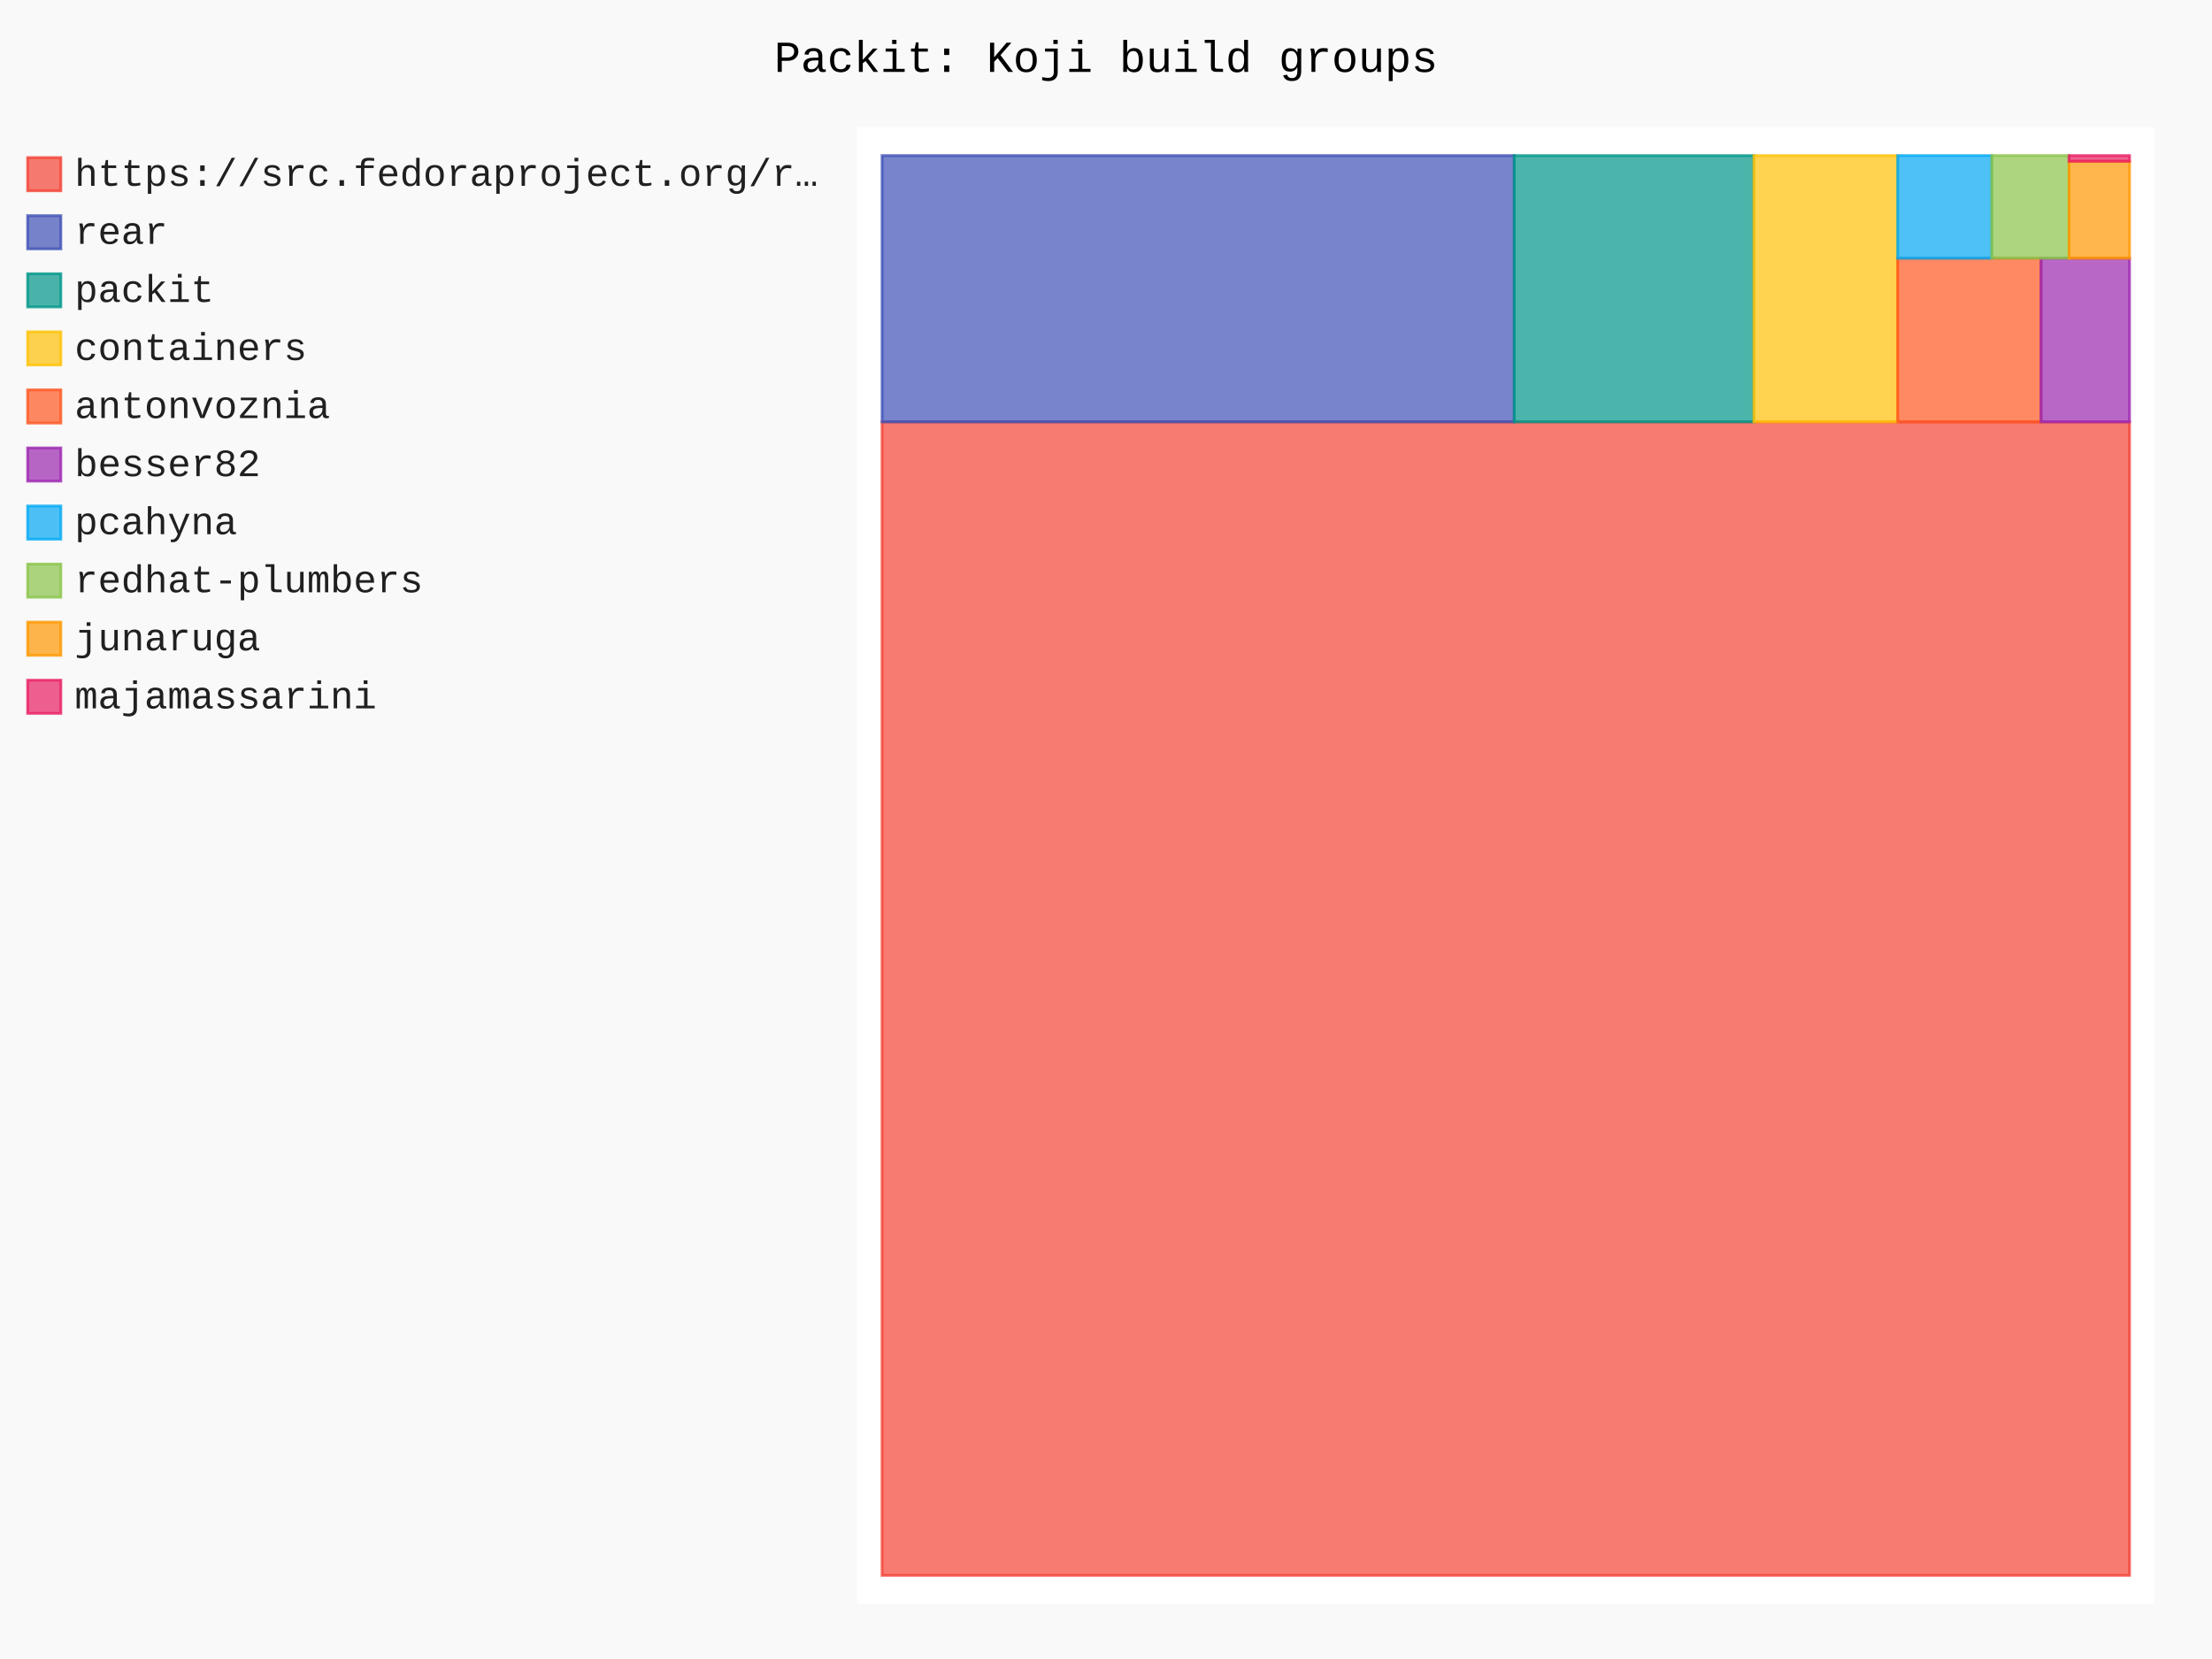
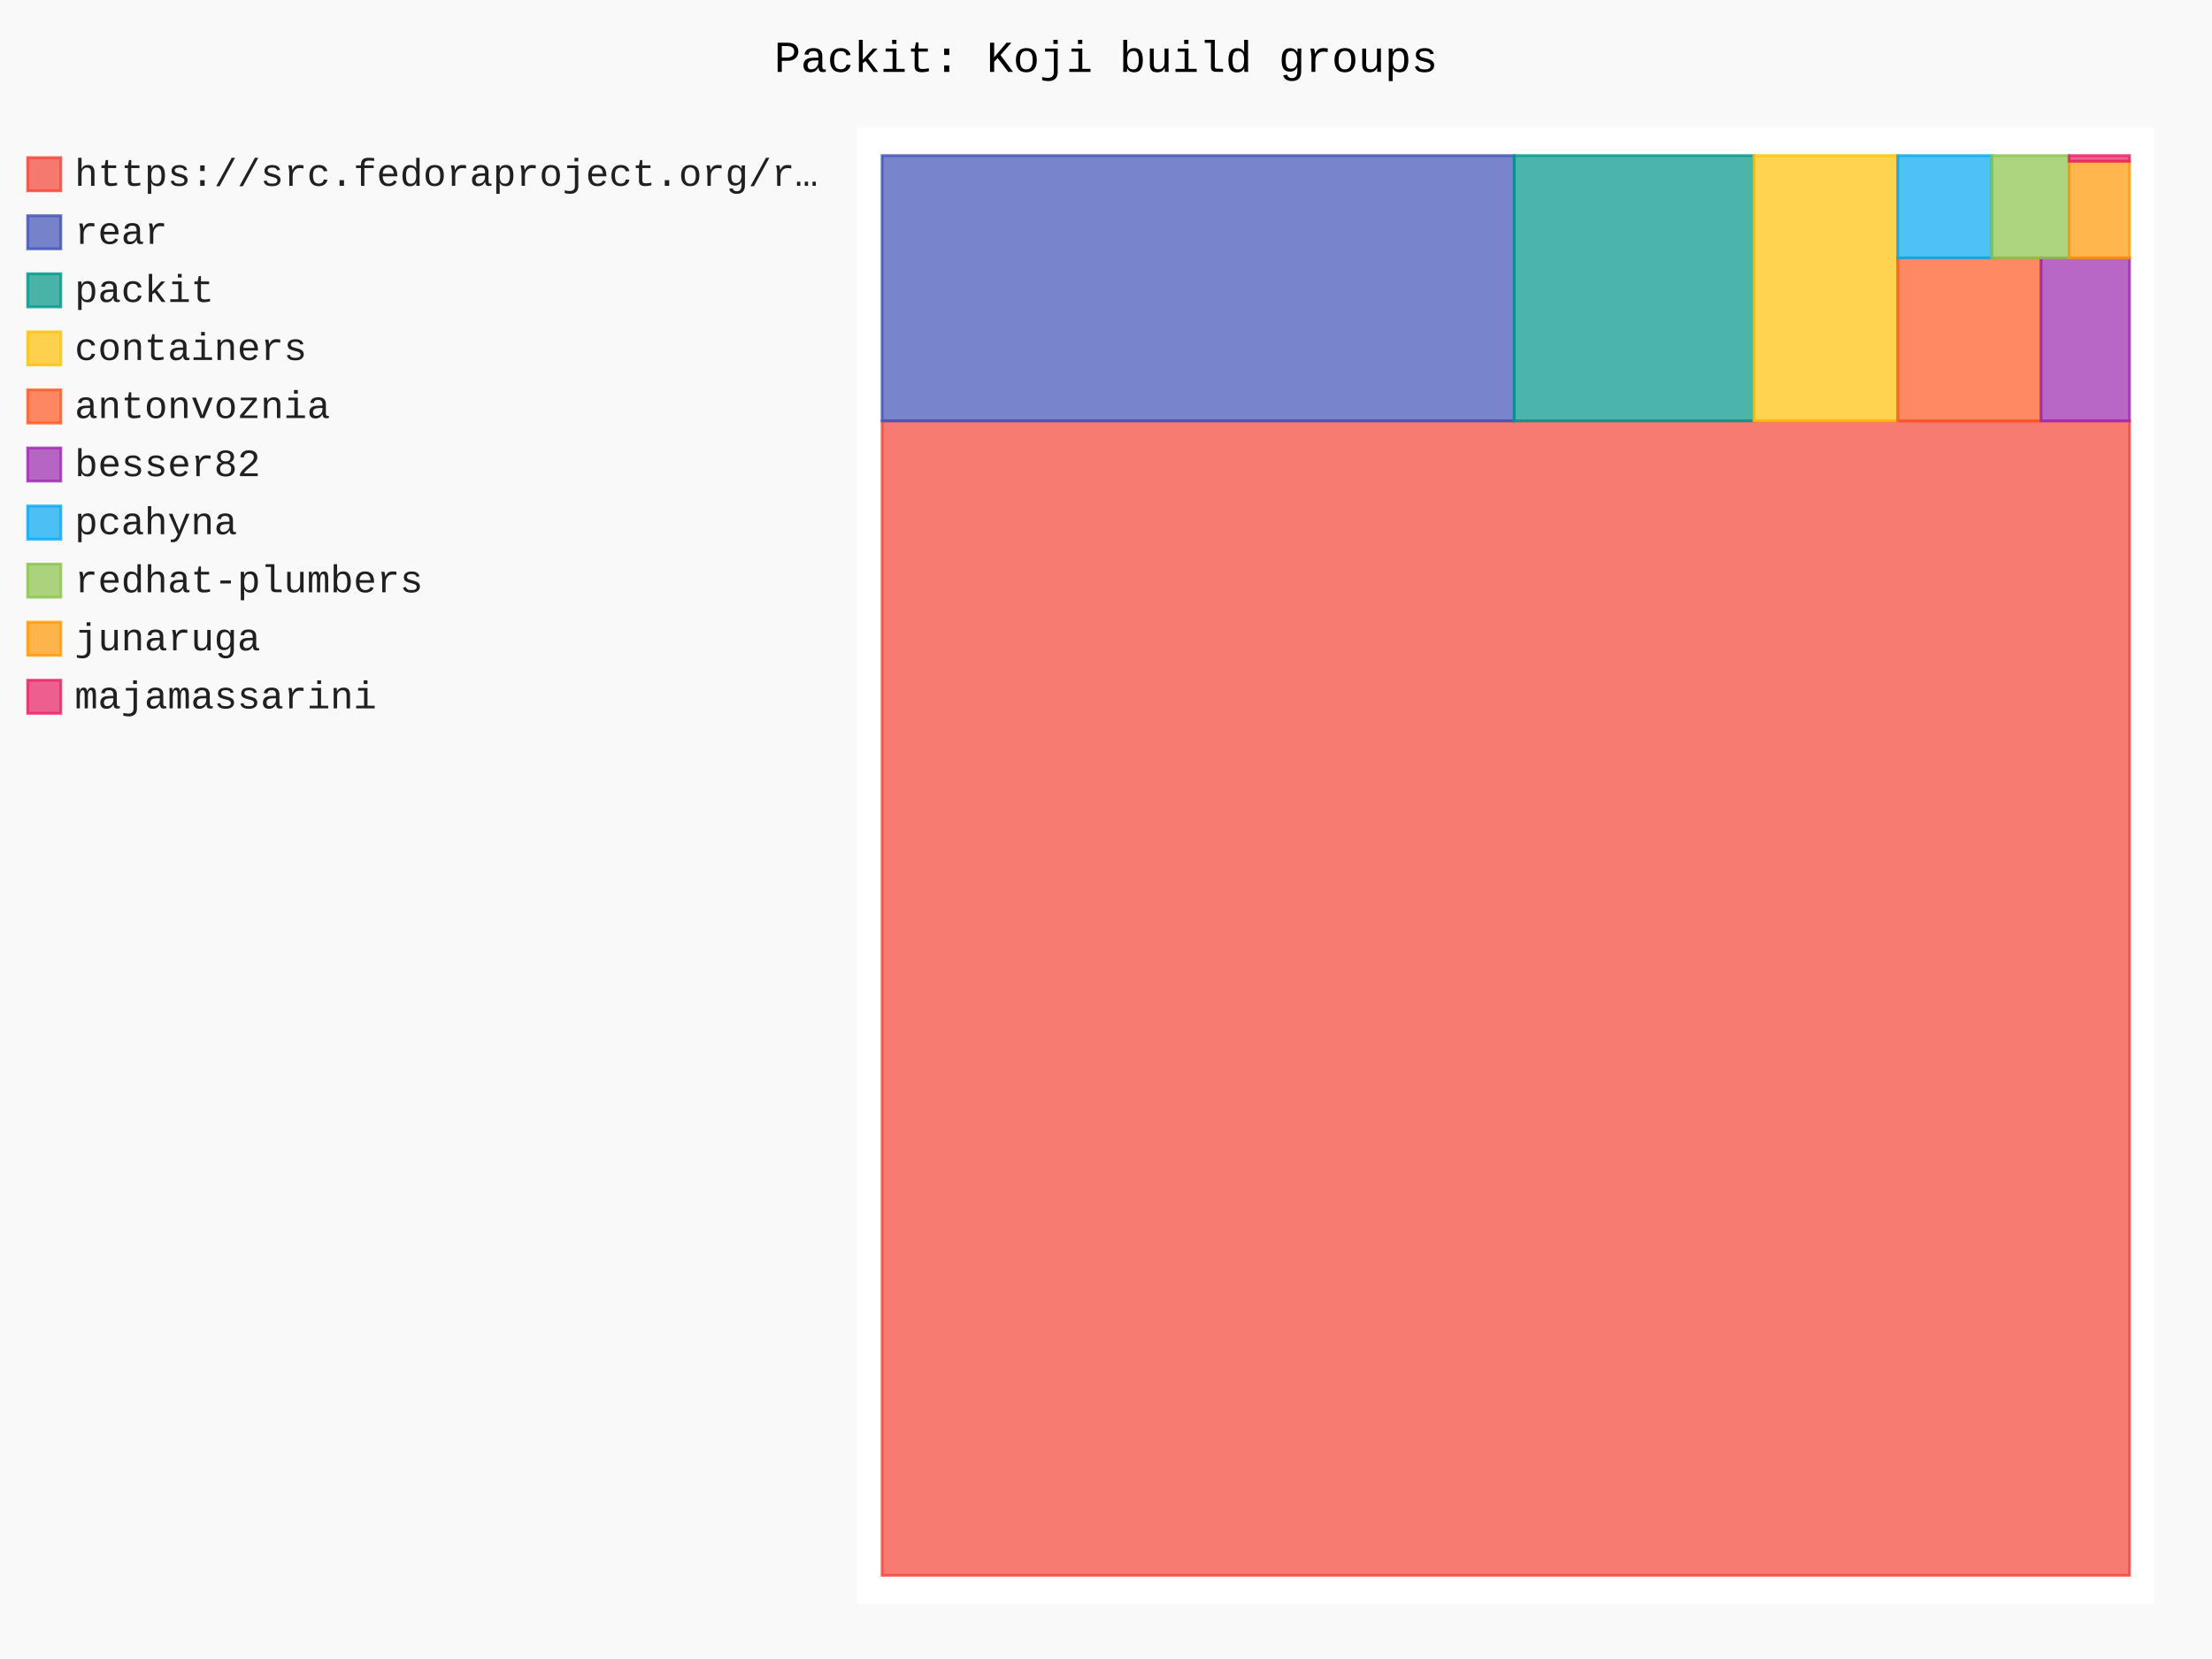
- <svg xmlns="http://www.w3.org/2000/svg" id="chart-0d857815-46f3-44de-a8fd-e70d5d56793b" class="pygal-chart" viewBox="0 0 800 600">
+ <svg xmlns="http://www.w3.org/2000/svg" id="chart-3ddf4edd-265e-454c-bcc0-cbdee9a8e3ef" class="pygal-chart" viewBox="0 0 800 600">
  <defs>
-     <style type="text/css">#chart-0d857815-46f3-44de-a8fd-e70d5d56793b{-webkit-user-select:none;-webkit-font-smoothing:antialiased;font-family:Consolas,"Liberation Mono",Menlo,Courier,monospace}#chart-0d857815-46f3-44de-a8fd-e70d5d56793b .title{font-family:Consolas,"Liberation Mono",Menlo,Courier,monospace;font-size:16px}#chart-0d857815-46f3-44de-a8fd-e70d5d56793b .legends .legend text{font-family:Consolas,"Liberation Mono",Menlo,Courier,monospace;font-size:14px}#chart-0d857815-46f3-44de-a8fd-e70d5d56793b .axis text{font-family:Consolas,"Liberation Mono",Menlo,Courier,monospace;font-size:10px}#chart-0d857815-46f3-44de-a8fd-e70d5d56793b .axis text.major{font-family:Consolas,"Liberation Mono",Menlo,Courier,monospace;font-size:10px}#chart-0d857815-46f3-44de-a8fd-e70d5d56793b .text-overlay text.value{font-family:Consolas,"Liberation Mono",Menlo,Courier,monospace;font-size:16px}#chart-0d857815-46f3-44de-a8fd-e70d5d56793b .text-overlay text.label{font-family:Consolas,"Liberation Mono",Menlo,Courier,monospace;font-size:10px}#chart-0d857815-46f3-44de-a8fd-e70d5d56793b .tooltip{font-family:Consolas,"Liberation Mono",Menlo,Courier,monospace;font-size:14px}#chart-0d857815-46f3-44de-a8fd-e70d5d56793b text.no_data{font-family:Consolas,"Liberation Mono",Menlo,Courier,monospace;font-size:64px}
- #chart-0d857815-46f3-44de-a8fd-e70d5d56793b{background-color:rgba(249,249,249,1)}#chart-0d857815-46f3-44de-a8fd-e70d5d56793b path,#chart-0d857815-46f3-44de-a8fd-e70d5d56793b line,#chart-0d857815-46f3-44de-a8fd-e70d5d56793b rect,#chart-0d857815-46f3-44de-a8fd-e70d5d56793b circle{-webkit-transition:150ms;-moz-transition:150ms;transition:150ms}#chart-0d857815-46f3-44de-a8fd-e70d5d56793b .graph &gt; .background{fill:rgba(249,249,249,1)}#chart-0d857815-46f3-44de-a8fd-e70d5d56793b .plot &gt; .background{fill:rgba(255,255,255,1)}#chart-0d857815-46f3-44de-a8fd-e70d5d56793b .graph{fill:rgba(0,0,0,.87)}#chart-0d857815-46f3-44de-a8fd-e70d5d56793b text.no_data{fill:rgba(0,0,0,1)}#chart-0d857815-46f3-44de-a8fd-e70d5d56793b .title{fill:rgba(0,0,0,1)}#chart-0d857815-46f3-44de-a8fd-e70d5d56793b .legends .legend text{fill:rgba(0,0,0,.87)}#chart-0d857815-46f3-44de-a8fd-e70d5d56793b .legends .legend:hover text{fill:rgba(0,0,0,1)}#chart-0d857815-46f3-44de-a8fd-e70d5d56793b .axis .line{stroke:rgba(0,0,0,1)}#chart-0d857815-46f3-44de-a8fd-e70d5d56793b .axis .guide.line{stroke:rgba(0,0,0,.54)}#chart-0d857815-46f3-44de-a8fd-e70d5d56793b .axis .major.line{stroke:rgba(0,0,0,.87)}#chart-0d857815-46f3-44de-a8fd-e70d5d56793b .axis text.major{fill:rgba(0,0,0,1)}#chart-0d857815-46f3-44de-a8fd-e70d5d56793b .axis.y .guides:hover .guide.line,#chart-0d857815-46f3-44de-a8fd-e70d5d56793b .line-graph .axis.x .guides:hover .guide.line,#chart-0d857815-46f3-44de-a8fd-e70d5d56793b .stackedline-graph .axis.x .guides:hover .guide.line,#chart-0d857815-46f3-44de-a8fd-e70d5d56793b .xy-graph .axis.x .guides:hover .guide.line{stroke:rgba(0,0,0,1)}#chart-0d857815-46f3-44de-a8fd-e70d5d56793b .axis .guides:hover text{fill:rgba(0,0,0,1)}#chart-0d857815-46f3-44de-a8fd-e70d5d56793b .reactive{fill-opacity:.7;stroke-opacity:.8;stroke-width:1}#chart-0d857815-46f3-44de-a8fd-e70d5d56793b .ci{stroke:rgba(0,0,0,.87)}#chart-0d857815-46f3-44de-a8fd-e70d5d56793b .reactive.active,#chart-0d857815-46f3-44de-a8fd-e70d5d56793b .active .reactive{fill-opacity:.8;stroke-opacity:.9;stroke-width:4}#chart-0d857815-46f3-44de-a8fd-e70d5d56793b .ci .reactive.active{stroke-width:1.5}#chart-0d857815-46f3-44de-a8fd-e70d5d56793b .series text{fill:rgba(0,0,0,1)}#chart-0d857815-46f3-44de-a8fd-e70d5d56793b .tooltip rect{fill:rgba(255,255,255,1);stroke:rgba(0,0,0,1);-webkit-transition:opacity 150ms;-moz-transition:opacity 150ms;transition:opacity 150ms}#chart-0d857815-46f3-44de-a8fd-e70d5d56793b .tooltip .label{fill:rgba(0,0,0,.87)}#chart-0d857815-46f3-44de-a8fd-e70d5d56793b .tooltip .label{fill:rgba(0,0,0,.87)}#chart-0d857815-46f3-44de-a8fd-e70d5d56793b .tooltip .legend{font-size:.8em;fill:rgba(0,0,0,.54)}#chart-0d857815-46f3-44de-a8fd-e70d5d56793b .tooltip .x_label{font-size:.6em;fill:rgba(0,0,0,1)}#chart-0d857815-46f3-44de-a8fd-e70d5d56793b .tooltip .xlink{font-size:.5em;text-decoration:underline}#chart-0d857815-46f3-44de-a8fd-e70d5d56793b .tooltip .value{font-size:1.5em}#chart-0d857815-46f3-44de-a8fd-e70d5d56793b .bound{font-size:.5em}#chart-0d857815-46f3-44de-a8fd-e70d5d56793b .max-value{font-size:.75em;fill:rgba(0,0,0,.54)}#chart-0d857815-46f3-44de-a8fd-e70d5d56793b .map-element{fill:rgba(255,255,255,1);stroke:rgba(0,0,0,.54) !important}#chart-0d857815-46f3-44de-a8fd-e70d5d56793b .map-element .reactive{fill-opacity:inherit;stroke-opacity:inherit}#chart-0d857815-46f3-44de-a8fd-e70d5d56793b .color-0,#chart-0d857815-46f3-44de-a8fd-e70d5d56793b .color-0 a:visited{stroke:#F44336;fill:#F44336}#chart-0d857815-46f3-44de-a8fd-e70d5d56793b .color-1,#chart-0d857815-46f3-44de-a8fd-e70d5d56793b .color-1 a:visited{stroke:#3F51B5;fill:#3F51B5}#chart-0d857815-46f3-44de-a8fd-e70d5d56793b .color-2,#chart-0d857815-46f3-44de-a8fd-e70d5d56793b .color-2 a:visited{stroke:#009688;fill:#009688}#chart-0d857815-46f3-44de-a8fd-e70d5d56793b .color-3,#chart-0d857815-46f3-44de-a8fd-e70d5d56793b .color-3 a:visited{stroke:#FFC107;fill:#FFC107}#chart-0d857815-46f3-44de-a8fd-e70d5d56793b .color-4,#chart-0d857815-46f3-44de-a8fd-e70d5d56793b .color-4 a:visited{stroke:#FF5722;fill:#FF5722}#chart-0d857815-46f3-44de-a8fd-e70d5d56793b .color-5,#chart-0d857815-46f3-44de-a8fd-e70d5d56793b .color-5 a:visited{stroke:#9C27B0;fill:#9C27B0}#chart-0d857815-46f3-44de-a8fd-e70d5d56793b .color-6,#chart-0d857815-46f3-44de-a8fd-e70d5d56793b .color-6 a:visited{stroke:#03A9F4;fill:#03A9F4}#chart-0d857815-46f3-44de-a8fd-e70d5d56793b .color-7,#chart-0d857815-46f3-44de-a8fd-e70d5d56793b .color-7 a:visited{stroke:#8BC34A;fill:#8BC34A}#chart-0d857815-46f3-44de-a8fd-e70d5d56793b .color-8,#chart-0d857815-46f3-44de-a8fd-e70d5d56793b .color-8 a:visited{stroke:#FF9800;fill:#FF9800}#chart-0d857815-46f3-44de-a8fd-e70d5d56793b .color-9,#chart-0d857815-46f3-44de-a8fd-e70d5d56793b .color-9 a:visited{stroke:#E91E63;fill:#E91E63}#chart-0d857815-46f3-44de-a8fd-e70d5d56793b .text-overlay .color-0 text{fill:black}#chart-0d857815-46f3-44de-a8fd-e70d5d56793b .text-overlay .color-1 text{fill:black}#chart-0d857815-46f3-44de-a8fd-e70d5d56793b .text-overlay .color-2 text{fill:black}#chart-0d857815-46f3-44de-a8fd-e70d5d56793b .text-overlay .color-3 text{fill:black}#chart-0d857815-46f3-44de-a8fd-e70d5d56793b .text-overlay .color-4 text{fill:black}#chart-0d857815-46f3-44de-a8fd-e70d5d56793b .text-overlay .color-5 text{fill:black}#chart-0d857815-46f3-44de-a8fd-e70d5d56793b .text-overlay .color-6 text{fill:black}#chart-0d857815-46f3-44de-a8fd-e70d5d56793b .text-overlay .color-7 text{fill:black}#chart-0d857815-46f3-44de-a8fd-e70d5d56793b .text-overlay .color-8 text{fill:black}#chart-0d857815-46f3-44de-a8fd-e70d5d56793b .text-overlay .color-9 text{fill:black}
- #chart-0d857815-46f3-44de-a8fd-e70d5d56793b text.no_data{text-anchor:middle}#chart-0d857815-46f3-44de-a8fd-e70d5d56793b .guide.line{fill:none}#chart-0d857815-46f3-44de-a8fd-e70d5d56793b .centered{text-anchor:middle}#chart-0d857815-46f3-44de-a8fd-e70d5d56793b .title{text-anchor:middle}#chart-0d857815-46f3-44de-a8fd-e70d5d56793b .legends .legend text{fill-opacity:1}#chart-0d857815-46f3-44de-a8fd-e70d5d56793b .axis.x text{text-anchor:middle}#chart-0d857815-46f3-44de-a8fd-e70d5d56793b .axis.x:not(.web) text[transform]{text-anchor:start}#chart-0d857815-46f3-44de-a8fd-e70d5d56793b .axis.x:not(.web) text[transform].backwards{text-anchor:end}#chart-0d857815-46f3-44de-a8fd-e70d5d56793b .axis.y text{text-anchor:end}#chart-0d857815-46f3-44de-a8fd-e70d5d56793b .axis.y text[transform].backwards{text-anchor:start}#chart-0d857815-46f3-44de-a8fd-e70d5d56793b .axis.y2 text{text-anchor:start}#chart-0d857815-46f3-44de-a8fd-e70d5d56793b .axis.y2 text[transform].backwards{text-anchor:end}#chart-0d857815-46f3-44de-a8fd-e70d5d56793b .axis .guide.line{stroke-dasharray:4,4;stroke:black}#chart-0d857815-46f3-44de-a8fd-e70d5d56793b .axis .major.guide.line{stroke-dasharray:6,6;stroke:black}#chart-0d857815-46f3-44de-a8fd-e70d5d56793b .horizontal .axis.y .guide.line,#chart-0d857815-46f3-44de-a8fd-e70d5d56793b .horizontal .axis.y2 .guide.line,#chart-0d857815-46f3-44de-a8fd-e70d5d56793b .vertical .axis.x .guide.line{opacity:0}#chart-0d857815-46f3-44de-a8fd-e70d5d56793b .horizontal .axis.always_show .guide.line,#chart-0d857815-46f3-44de-a8fd-e70d5d56793b .vertical .axis.always_show .guide.line{opacity:1 !important}#chart-0d857815-46f3-44de-a8fd-e70d5d56793b .axis.y .guides:hover .guide.line,#chart-0d857815-46f3-44de-a8fd-e70d5d56793b .axis.y2 .guides:hover .guide.line,#chart-0d857815-46f3-44de-a8fd-e70d5d56793b .axis.x .guides:hover .guide.line{opacity:1}#chart-0d857815-46f3-44de-a8fd-e70d5d56793b .axis .guides:hover text{opacity:1}#chart-0d857815-46f3-44de-a8fd-e70d5d56793b .nofill{fill:none}#chart-0d857815-46f3-44de-a8fd-e70d5d56793b .subtle-fill{fill-opacity:.2}#chart-0d857815-46f3-44de-a8fd-e70d5d56793b .dot{stroke-width:1px;fill-opacity:1;stroke-opacity:1}#chart-0d857815-46f3-44de-a8fd-e70d5d56793b .dot.active{stroke-width:5px}#chart-0d857815-46f3-44de-a8fd-e70d5d56793b .dot.negative{fill:transparent}#chart-0d857815-46f3-44de-a8fd-e70d5d56793b text,#chart-0d857815-46f3-44de-a8fd-e70d5d56793b tspan{stroke:none !important}#chart-0d857815-46f3-44de-a8fd-e70d5d56793b .series text.active{opacity:1}#chart-0d857815-46f3-44de-a8fd-e70d5d56793b .tooltip rect{fill-opacity:.95;stroke-width:.5}#chart-0d857815-46f3-44de-a8fd-e70d5d56793b .tooltip text{fill-opacity:1}#chart-0d857815-46f3-44de-a8fd-e70d5d56793b .showable{visibility:hidden}#chart-0d857815-46f3-44de-a8fd-e70d5d56793b .showable.shown{visibility:visible}#chart-0d857815-46f3-44de-a8fd-e70d5d56793b .gauge-background{fill:rgba(229,229,229,1);stroke:none}#chart-0d857815-46f3-44de-a8fd-e70d5d56793b .bg-lines{stroke:rgba(249,249,249,1);stroke-width:2px}</style>
+     <style type="text/css">#chart-3ddf4edd-265e-454c-bcc0-cbdee9a8e3ef{-webkit-user-select:none;-webkit-font-smoothing:antialiased;font-family:Consolas,"Liberation Mono",Menlo,Courier,monospace}#chart-3ddf4edd-265e-454c-bcc0-cbdee9a8e3ef .title{font-family:Consolas,"Liberation Mono",Menlo,Courier,monospace;font-size:16px}#chart-3ddf4edd-265e-454c-bcc0-cbdee9a8e3ef .legends .legend text{font-family:Consolas,"Liberation Mono",Menlo,Courier,monospace;font-size:14px}#chart-3ddf4edd-265e-454c-bcc0-cbdee9a8e3ef .axis text{font-family:Consolas,"Liberation Mono",Menlo,Courier,monospace;font-size:10px}#chart-3ddf4edd-265e-454c-bcc0-cbdee9a8e3ef .axis text.major{font-family:Consolas,"Liberation Mono",Menlo,Courier,monospace;font-size:10px}#chart-3ddf4edd-265e-454c-bcc0-cbdee9a8e3ef .text-overlay text.value{font-family:Consolas,"Liberation Mono",Menlo,Courier,monospace;font-size:16px}#chart-3ddf4edd-265e-454c-bcc0-cbdee9a8e3ef .text-overlay text.label{font-family:Consolas,"Liberation Mono",Menlo,Courier,monospace;font-size:10px}#chart-3ddf4edd-265e-454c-bcc0-cbdee9a8e3ef .tooltip{font-family:Consolas,"Liberation Mono",Menlo,Courier,monospace;font-size:14px}#chart-3ddf4edd-265e-454c-bcc0-cbdee9a8e3ef text.no_data{font-family:Consolas,"Liberation Mono",Menlo,Courier,monospace;font-size:64px}
+ #chart-3ddf4edd-265e-454c-bcc0-cbdee9a8e3ef{background-color:rgba(249,249,249,1)}#chart-3ddf4edd-265e-454c-bcc0-cbdee9a8e3ef path,#chart-3ddf4edd-265e-454c-bcc0-cbdee9a8e3ef line,#chart-3ddf4edd-265e-454c-bcc0-cbdee9a8e3ef rect,#chart-3ddf4edd-265e-454c-bcc0-cbdee9a8e3ef circle{-webkit-transition:150ms;-moz-transition:150ms;transition:150ms}#chart-3ddf4edd-265e-454c-bcc0-cbdee9a8e3ef .graph &gt; .background{fill:rgba(249,249,249,1)}#chart-3ddf4edd-265e-454c-bcc0-cbdee9a8e3ef .plot &gt; .background{fill:rgba(255,255,255,1)}#chart-3ddf4edd-265e-454c-bcc0-cbdee9a8e3ef .graph{fill:rgba(0,0,0,.87)}#chart-3ddf4edd-265e-454c-bcc0-cbdee9a8e3ef text.no_data{fill:rgba(0,0,0,1)}#chart-3ddf4edd-265e-454c-bcc0-cbdee9a8e3ef .title{fill:rgba(0,0,0,1)}#chart-3ddf4edd-265e-454c-bcc0-cbdee9a8e3ef .legends .legend text{fill:rgba(0,0,0,.87)}#chart-3ddf4edd-265e-454c-bcc0-cbdee9a8e3ef .legends .legend:hover text{fill:rgba(0,0,0,1)}#chart-3ddf4edd-265e-454c-bcc0-cbdee9a8e3ef .axis .line{stroke:rgba(0,0,0,1)}#chart-3ddf4edd-265e-454c-bcc0-cbdee9a8e3ef .axis .guide.line{stroke:rgba(0,0,0,.54)}#chart-3ddf4edd-265e-454c-bcc0-cbdee9a8e3ef .axis .major.line{stroke:rgba(0,0,0,.87)}#chart-3ddf4edd-265e-454c-bcc0-cbdee9a8e3ef .axis text.major{fill:rgba(0,0,0,1)}#chart-3ddf4edd-265e-454c-bcc0-cbdee9a8e3ef .axis.y .guides:hover .guide.line,#chart-3ddf4edd-265e-454c-bcc0-cbdee9a8e3ef .line-graph .axis.x .guides:hover .guide.line,#chart-3ddf4edd-265e-454c-bcc0-cbdee9a8e3ef .stackedline-graph .axis.x .guides:hover .guide.line,#chart-3ddf4edd-265e-454c-bcc0-cbdee9a8e3ef .xy-graph .axis.x .guides:hover .guide.line{stroke:rgba(0,0,0,1)}#chart-3ddf4edd-265e-454c-bcc0-cbdee9a8e3ef .axis .guides:hover text{fill:rgba(0,0,0,1)}#chart-3ddf4edd-265e-454c-bcc0-cbdee9a8e3ef .reactive{fill-opacity:.7;stroke-opacity:.8;stroke-width:1}#chart-3ddf4edd-265e-454c-bcc0-cbdee9a8e3ef .ci{stroke:rgba(0,0,0,.87)}#chart-3ddf4edd-265e-454c-bcc0-cbdee9a8e3ef .reactive.active,#chart-3ddf4edd-265e-454c-bcc0-cbdee9a8e3ef .active .reactive{fill-opacity:.8;stroke-opacity:.9;stroke-width:4}#chart-3ddf4edd-265e-454c-bcc0-cbdee9a8e3ef .ci .reactive.active{stroke-width:1.5}#chart-3ddf4edd-265e-454c-bcc0-cbdee9a8e3ef .series text{fill:rgba(0,0,0,1)}#chart-3ddf4edd-265e-454c-bcc0-cbdee9a8e3ef .tooltip rect{fill:rgba(255,255,255,1);stroke:rgba(0,0,0,1);-webkit-transition:opacity 150ms;-moz-transition:opacity 150ms;transition:opacity 150ms}#chart-3ddf4edd-265e-454c-bcc0-cbdee9a8e3ef .tooltip .label{fill:rgba(0,0,0,.87)}#chart-3ddf4edd-265e-454c-bcc0-cbdee9a8e3ef .tooltip .label{fill:rgba(0,0,0,.87)}#chart-3ddf4edd-265e-454c-bcc0-cbdee9a8e3ef .tooltip .legend{font-size:.8em;fill:rgba(0,0,0,.54)}#chart-3ddf4edd-265e-454c-bcc0-cbdee9a8e3ef .tooltip .x_label{font-size:.6em;fill:rgba(0,0,0,1)}#chart-3ddf4edd-265e-454c-bcc0-cbdee9a8e3ef .tooltip .xlink{font-size:.5em;text-decoration:underline}#chart-3ddf4edd-265e-454c-bcc0-cbdee9a8e3ef .tooltip .value{font-size:1.5em}#chart-3ddf4edd-265e-454c-bcc0-cbdee9a8e3ef .bound{font-size:.5em}#chart-3ddf4edd-265e-454c-bcc0-cbdee9a8e3ef .max-value{font-size:.75em;fill:rgba(0,0,0,.54)}#chart-3ddf4edd-265e-454c-bcc0-cbdee9a8e3ef .map-element{fill:rgba(255,255,255,1);stroke:rgba(0,0,0,.54) !important}#chart-3ddf4edd-265e-454c-bcc0-cbdee9a8e3ef .map-element .reactive{fill-opacity:inherit;stroke-opacity:inherit}#chart-3ddf4edd-265e-454c-bcc0-cbdee9a8e3ef .color-0,#chart-3ddf4edd-265e-454c-bcc0-cbdee9a8e3ef .color-0 a:visited{stroke:#F44336;fill:#F44336}#chart-3ddf4edd-265e-454c-bcc0-cbdee9a8e3ef .color-1,#chart-3ddf4edd-265e-454c-bcc0-cbdee9a8e3ef .color-1 a:visited{stroke:#3F51B5;fill:#3F51B5}#chart-3ddf4edd-265e-454c-bcc0-cbdee9a8e3ef .color-2,#chart-3ddf4edd-265e-454c-bcc0-cbdee9a8e3ef .color-2 a:visited{stroke:#009688;fill:#009688}#chart-3ddf4edd-265e-454c-bcc0-cbdee9a8e3ef .color-3,#chart-3ddf4edd-265e-454c-bcc0-cbdee9a8e3ef .color-3 a:visited{stroke:#FFC107;fill:#FFC107}#chart-3ddf4edd-265e-454c-bcc0-cbdee9a8e3ef .color-4,#chart-3ddf4edd-265e-454c-bcc0-cbdee9a8e3ef .color-4 a:visited{stroke:#FF5722;fill:#FF5722}#chart-3ddf4edd-265e-454c-bcc0-cbdee9a8e3ef .color-5,#chart-3ddf4edd-265e-454c-bcc0-cbdee9a8e3ef .color-5 a:visited{stroke:#9C27B0;fill:#9C27B0}#chart-3ddf4edd-265e-454c-bcc0-cbdee9a8e3ef .color-6,#chart-3ddf4edd-265e-454c-bcc0-cbdee9a8e3ef .color-6 a:visited{stroke:#03A9F4;fill:#03A9F4}#chart-3ddf4edd-265e-454c-bcc0-cbdee9a8e3ef .color-7,#chart-3ddf4edd-265e-454c-bcc0-cbdee9a8e3ef .color-7 a:visited{stroke:#8BC34A;fill:#8BC34A}#chart-3ddf4edd-265e-454c-bcc0-cbdee9a8e3ef .color-8,#chart-3ddf4edd-265e-454c-bcc0-cbdee9a8e3ef .color-8 a:visited{stroke:#FF9800;fill:#FF9800}#chart-3ddf4edd-265e-454c-bcc0-cbdee9a8e3ef .color-9,#chart-3ddf4edd-265e-454c-bcc0-cbdee9a8e3ef .color-9 a:visited{stroke:#E91E63;fill:#E91E63}#chart-3ddf4edd-265e-454c-bcc0-cbdee9a8e3ef .text-overlay .color-0 text{fill:black}#chart-3ddf4edd-265e-454c-bcc0-cbdee9a8e3ef .text-overlay .color-1 text{fill:black}#chart-3ddf4edd-265e-454c-bcc0-cbdee9a8e3ef .text-overlay .color-2 text{fill:black}#chart-3ddf4edd-265e-454c-bcc0-cbdee9a8e3ef .text-overlay .color-3 text{fill:black}#chart-3ddf4edd-265e-454c-bcc0-cbdee9a8e3ef .text-overlay .color-4 text{fill:black}#chart-3ddf4edd-265e-454c-bcc0-cbdee9a8e3ef .text-overlay .color-5 text{fill:black}#chart-3ddf4edd-265e-454c-bcc0-cbdee9a8e3ef .text-overlay .color-6 text{fill:black}#chart-3ddf4edd-265e-454c-bcc0-cbdee9a8e3ef .text-overlay .color-7 text{fill:black}#chart-3ddf4edd-265e-454c-bcc0-cbdee9a8e3ef .text-overlay .color-8 text{fill:black}#chart-3ddf4edd-265e-454c-bcc0-cbdee9a8e3ef .text-overlay .color-9 text{fill:black}
+ #chart-3ddf4edd-265e-454c-bcc0-cbdee9a8e3ef text.no_data{text-anchor:middle}#chart-3ddf4edd-265e-454c-bcc0-cbdee9a8e3ef .guide.line{fill:none}#chart-3ddf4edd-265e-454c-bcc0-cbdee9a8e3ef .centered{text-anchor:middle}#chart-3ddf4edd-265e-454c-bcc0-cbdee9a8e3ef .title{text-anchor:middle}#chart-3ddf4edd-265e-454c-bcc0-cbdee9a8e3ef .legends .legend text{fill-opacity:1}#chart-3ddf4edd-265e-454c-bcc0-cbdee9a8e3ef .axis.x text{text-anchor:middle}#chart-3ddf4edd-265e-454c-bcc0-cbdee9a8e3ef .axis.x:not(.web) text[transform]{text-anchor:start}#chart-3ddf4edd-265e-454c-bcc0-cbdee9a8e3ef .axis.x:not(.web) text[transform].backwards{text-anchor:end}#chart-3ddf4edd-265e-454c-bcc0-cbdee9a8e3ef .axis.y text{text-anchor:end}#chart-3ddf4edd-265e-454c-bcc0-cbdee9a8e3ef .axis.y text[transform].backwards{text-anchor:start}#chart-3ddf4edd-265e-454c-bcc0-cbdee9a8e3ef .axis.y2 text{text-anchor:start}#chart-3ddf4edd-265e-454c-bcc0-cbdee9a8e3ef .axis.y2 text[transform].backwards{text-anchor:end}#chart-3ddf4edd-265e-454c-bcc0-cbdee9a8e3ef .axis .guide.line{stroke-dasharray:4,4;stroke:black}#chart-3ddf4edd-265e-454c-bcc0-cbdee9a8e3ef .axis .major.guide.line{stroke-dasharray:6,6;stroke:black}#chart-3ddf4edd-265e-454c-bcc0-cbdee9a8e3ef .horizontal .axis.y .guide.line,#chart-3ddf4edd-265e-454c-bcc0-cbdee9a8e3ef .horizontal .axis.y2 .guide.line,#chart-3ddf4edd-265e-454c-bcc0-cbdee9a8e3ef .vertical .axis.x .guide.line{opacity:0}#chart-3ddf4edd-265e-454c-bcc0-cbdee9a8e3ef .horizontal .axis.always_show .guide.line,#chart-3ddf4edd-265e-454c-bcc0-cbdee9a8e3ef .vertical .axis.always_show .guide.line{opacity:1 !important}#chart-3ddf4edd-265e-454c-bcc0-cbdee9a8e3ef .axis.y .guides:hover .guide.line,#chart-3ddf4edd-265e-454c-bcc0-cbdee9a8e3ef .axis.y2 .guides:hover .guide.line,#chart-3ddf4edd-265e-454c-bcc0-cbdee9a8e3ef .axis.x .guides:hover .guide.line{opacity:1}#chart-3ddf4edd-265e-454c-bcc0-cbdee9a8e3ef .axis .guides:hover text{opacity:1}#chart-3ddf4edd-265e-454c-bcc0-cbdee9a8e3ef .nofill{fill:none}#chart-3ddf4edd-265e-454c-bcc0-cbdee9a8e3ef .subtle-fill{fill-opacity:.2}#chart-3ddf4edd-265e-454c-bcc0-cbdee9a8e3ef .dot{stroke-width:1px;fill-opacity:1;stroke-opacity:1}#chart-3ddf4edd-265e-454c-bcc0-cbdee9a8e3ef .dot.active{stroke-width:5px}#chart-3ddf4edd-265e-454c-bcc0-cbdee9a8e3ef .dot.negative{fill:transparent}#chart-3ddf4edd-265e-454c-bcc0-cbdee9a8e3ef text,#chart-3ddf4edd-265e-454c-bcc0-cbdee9a8e3ef tspan{stroke:none !important}#chart-3ddf4edd-265e-454c-bcc0-cbdee9a8e3ef .series text.active{opacity:1}#chart-3ddf4edd-265e-454c-bcc0-cbdee9a8e3ef .tooltip rect{fill-opacity:.95;stroke-width:.5}#chart-3ddf4edd-265e-454c-bcc0-cbdee9a8e3ef .tooltip text{fill-opacity:1}#chart-3ddf4edd-265e-454c-bcc0-cbdee9a8e3ef .showable{visibility:hidden}#chart-3ddf4edd-265e-454c-bcc0-cbdee9a8e3ef .showable.shown{visibility:visible}#chart-3ddf4edd-265e-454c-bcc0-cbdee9a8e3ef .gauge-background{fill:rgba(229,229,229,1);stroke:none}#chart-3ddf4edd-265e-454c-bcc0-cbdee9a8e3ef .bg-lines{stroke:rgba(249,249,249,1);stroke-width:2px}</style>
  </defs>
  <g class="graph treemap-graph vertical">
    <rect x="0" y="0" width="800" height="600" class="background" />
    <g transform="translate(310, 46)" class="plot">
      <rect x="0" y="0" width="469.2" height="534" class="background" />
      <g class="series serie-0 color-0">
        <g class="rects">
          <g class="rect">
-             <rect x="9.023" y="106.581" width="451.154" height="417.15" class="rect reactive tooltip-trigger" />
+             <rect x="9.023" y="106.226" width="451.154" height="417.505" class="rect reactive tooltip-trigger" />
          </g>
        </g>
      </g>
      <g class="series serie-1 color-1">
        <g class="rects">
          <g class="rect">
-             <rect x="9.023" y="10.269" width="228.622" height="96.312" class="rect reactive tooltip-trigger" />
+             <rect x="9.023" y="10.269" width="228.622" height="95.956" class="rect reactive tooltip-trigger" />
          </g>
        </g>
      </g>
      <g class="series serie-2 color-2">
        <g class="rects">
          <g class="rect">
-             <rect x="237.645" y="10.269" width="86.67" height="96.312" class="rect reactive tooltip-trigger" />
+             <rect x="237.645" y="10.269" width="86.67" height="95.956" class="rect reactive tooltip-trigger" />
          </g>
        </g>
      </g>
      <g class="series serie-3 color-3">
        <g class="rects">
          <g class="rect">
-             <rect x="324.315" y="10.269" width="52.002" height="96.312" class="rect reactive tooltip-trigger" />
+             <rect x="324.315" y="10.269" width="52.002" height="95.956" class="rect reactive tooltip-trigger" />
          </g>
        </g>
      </g>
      <g class="series serie-4 color-4">
        <g class="rects">
          <g class="rect">
-             <rect x="376.318" y="47.395" width="51.84" height="59.186" class="rect reactive tooltip-trigger" />
+             <rect x="376.318" y="47.258" width="51.84" height="58.968" class="rect reactive tooltip-trigger" />
          </g>
        </g>
      </g>
      <g class="series serie-5 color-5">
        <g class="rects">
          <g class="rect">
-             <rect x="428.158" y="47.395" width="32.019" height="59.186" class="rect reactive tooltip-trigger" />
+             <rect x="428.158" y="47.258" width="32.019" height="58.968" class="rect reactive tooltip-trigger" />
          </g>
        </g>
      </g>
      <g class="series serie-6 color-6">
        <g class="rects">
          <g class="rect">
-             <rect x="376.318" y="10.269" width="34.03" height="37.126" class="rect reactive tooltip-trigger" />
+             <rect x="376.318" y="10.269" width="34.03" height="36.989" class="rect reactive tooltip-trigger" />
          </g>
        </g>
      </g>
      <g class="series serie-7 color-7">
        <g class="rects">
          <g class="rect">
-             <rect x="410.347" y="10.269" width="27.953" height="37.126" class="rect reactive tooltip-trigger" />
+             <rect x="410.347" y="10.269" width="27.953" height="36.989" class="rect reactive tooltip-trigger" />
          </g>
        </g>
      </g>
      <g class="series serie-8 color-8">
        <g class="rects">
          <g class="rect">
-             <rect x="438.301" y="12.332" width="21.876" height="35.063" class="rect reactive tooltip-trigger" />
+             <rect x="438.301" y="12.324" width="21.876" height="34.934" class="rect reactive tooltip-trigger" />
          </g>
        </g>
      </g>
      <g class="series serie-9 color-9">
        <g class="rects">
          <g class="rect">
-             <rect x="438.301" y="10.269" width="21.876" height="2.063" class="rect reactive tooltip-trigger" />
+             <rect x="438.301" y="10.269" width="21.876" height="2.055" class="rect reactive tooltip-trigger" />
          </g>
        </g>
      </g>
    </g>
    <g class="titles">
      <text x="400.0" y="26" class="title plot_title">Packit: Koji build groups</text>
    </g>
    <g transform="translate(310, 46)" class="plot overlay">
      <g class="series serie-0 color-0" />
      <g class="series serie-1 color-1" />
      <g class="series serie-2 color-2" />
      <g class="series serie-3 color-3" />
      <g class="series serie-4 color-4" />
      <g class="series serie-5 color-5" />
      <g class="series serie-6 color-6" />
      <g class="series serie-7 color-7" />
      <g class="series serie-8 color-8" />
      <g class="series serie-9 color-9" />
    </g>
    <g transform="translate(310, 46)" class="plot text-overlay">
      <g class="series serie-0 color-0" />
      <g class="series serie-1 color-1" />
      <g class="series serie-2 color-2" />
      <g class="series serie-3 color-3" />
      <g class="series serie-4 color-4" />
      <g class="series serie-5 color-5" />
      <g class="series serie-6 color-6" />
      <g class="series serie-7 color-7" />
      <g class="series serie-8 color-8" />
      <g class="series serie-9 color-9" />
    </g>
    <g transform="translate(310, 46)" class="plot tooltip-overlay">
      <g transform="translate(0 0)" style="opacity: 0" class="tooltip">
        <rect rx="0" ry="0" width="0" height="0" class="tooltip-box" />
        <g class="text" />
      </g>
    </g>
    <g transform="translate(10, 56)" class="legends">
      <g id="activate-serie-0" class="legend reactive activate-serie">
        <rect x="0.0" y="1.0" width="12" height="12" class="color-0 reactive" />
        <text x="17.0" y="11.2">https://src.fedoraproject.org/r…</text>
      </g>
      <g id="activate-serie-1" class="legend reactive activate-serie">
        <rect x="0.0" y="22.0" width="12" height="12" class="color-1 reactive" />
        <text x="17.0" y="32.2">rear</text>
      </g>
      <g id="activate-serie-2" class="legend reactive activate-serie">
        <rect x="0.0" y="43.0" width="12" height="12" class="color-2 reactive" />
        <text x="17.0" y="53.2">packit</text>
      </g>
      <g id="activate-serie-3" class="legend reactive activate-serie">
        <rect x="0.0" y="64.0" width="12" height="12" class="color-3 reactive" />
        <text x="17.0" y="74.2">containers</text>
      </g>
      <g id="activate-serie-4" class="legend reactive activate-serie">
        <rect x="0.0" y="85.0" width="12" height="12" class="color-4 reactive" />
        <text x="17.0" y="95.2">antonvoznia</text>
      </g>
      <g id="activate-serie-5" class="legend reactive activate-serie">
        <rect x="0.0" y="106.0" width="12" height="12" class="color-5 reactive" />
        <text x="17.0" y="116.2">besser82</text>
      </g>
      <g id="activate-serie-6" class="legend reactive activate-serie">
        <rect x="0.0" y="127.0" width="12" height="12" class="color-6 reactive" />
        <text x="17.0" y="137.2">pcahyna</text>
      </g>
      <g id="activate-serie-7" class="legend reactive activate-serie">
        <rect x="0.0" y="148.0" width="12" height="12" class="color-7 reactive" />
        <text x="17.0" y="158.2">redhat-plumbers</text>
      </g>
      <g id="activate-serie-8" class="legend reactive activate-serie">
        <rect x="0.0" y="169.0" width="12" height="12" class="color-8 reactive" />
        <text x="17.0" y="179.2">junaruga</text>
      </g>
      <g id="activate-serie-9" class="legend reactive activate-serie">
        <rect x="0.0" y="190.0" width="12" height="12" class="color-9 reactive" />
        <text x="17.0" y="200.2">majamassarini</text>
      </g>
    </g>
    <g transform="translate(790, 56)" class="legends" />
  </g>
</svg>
